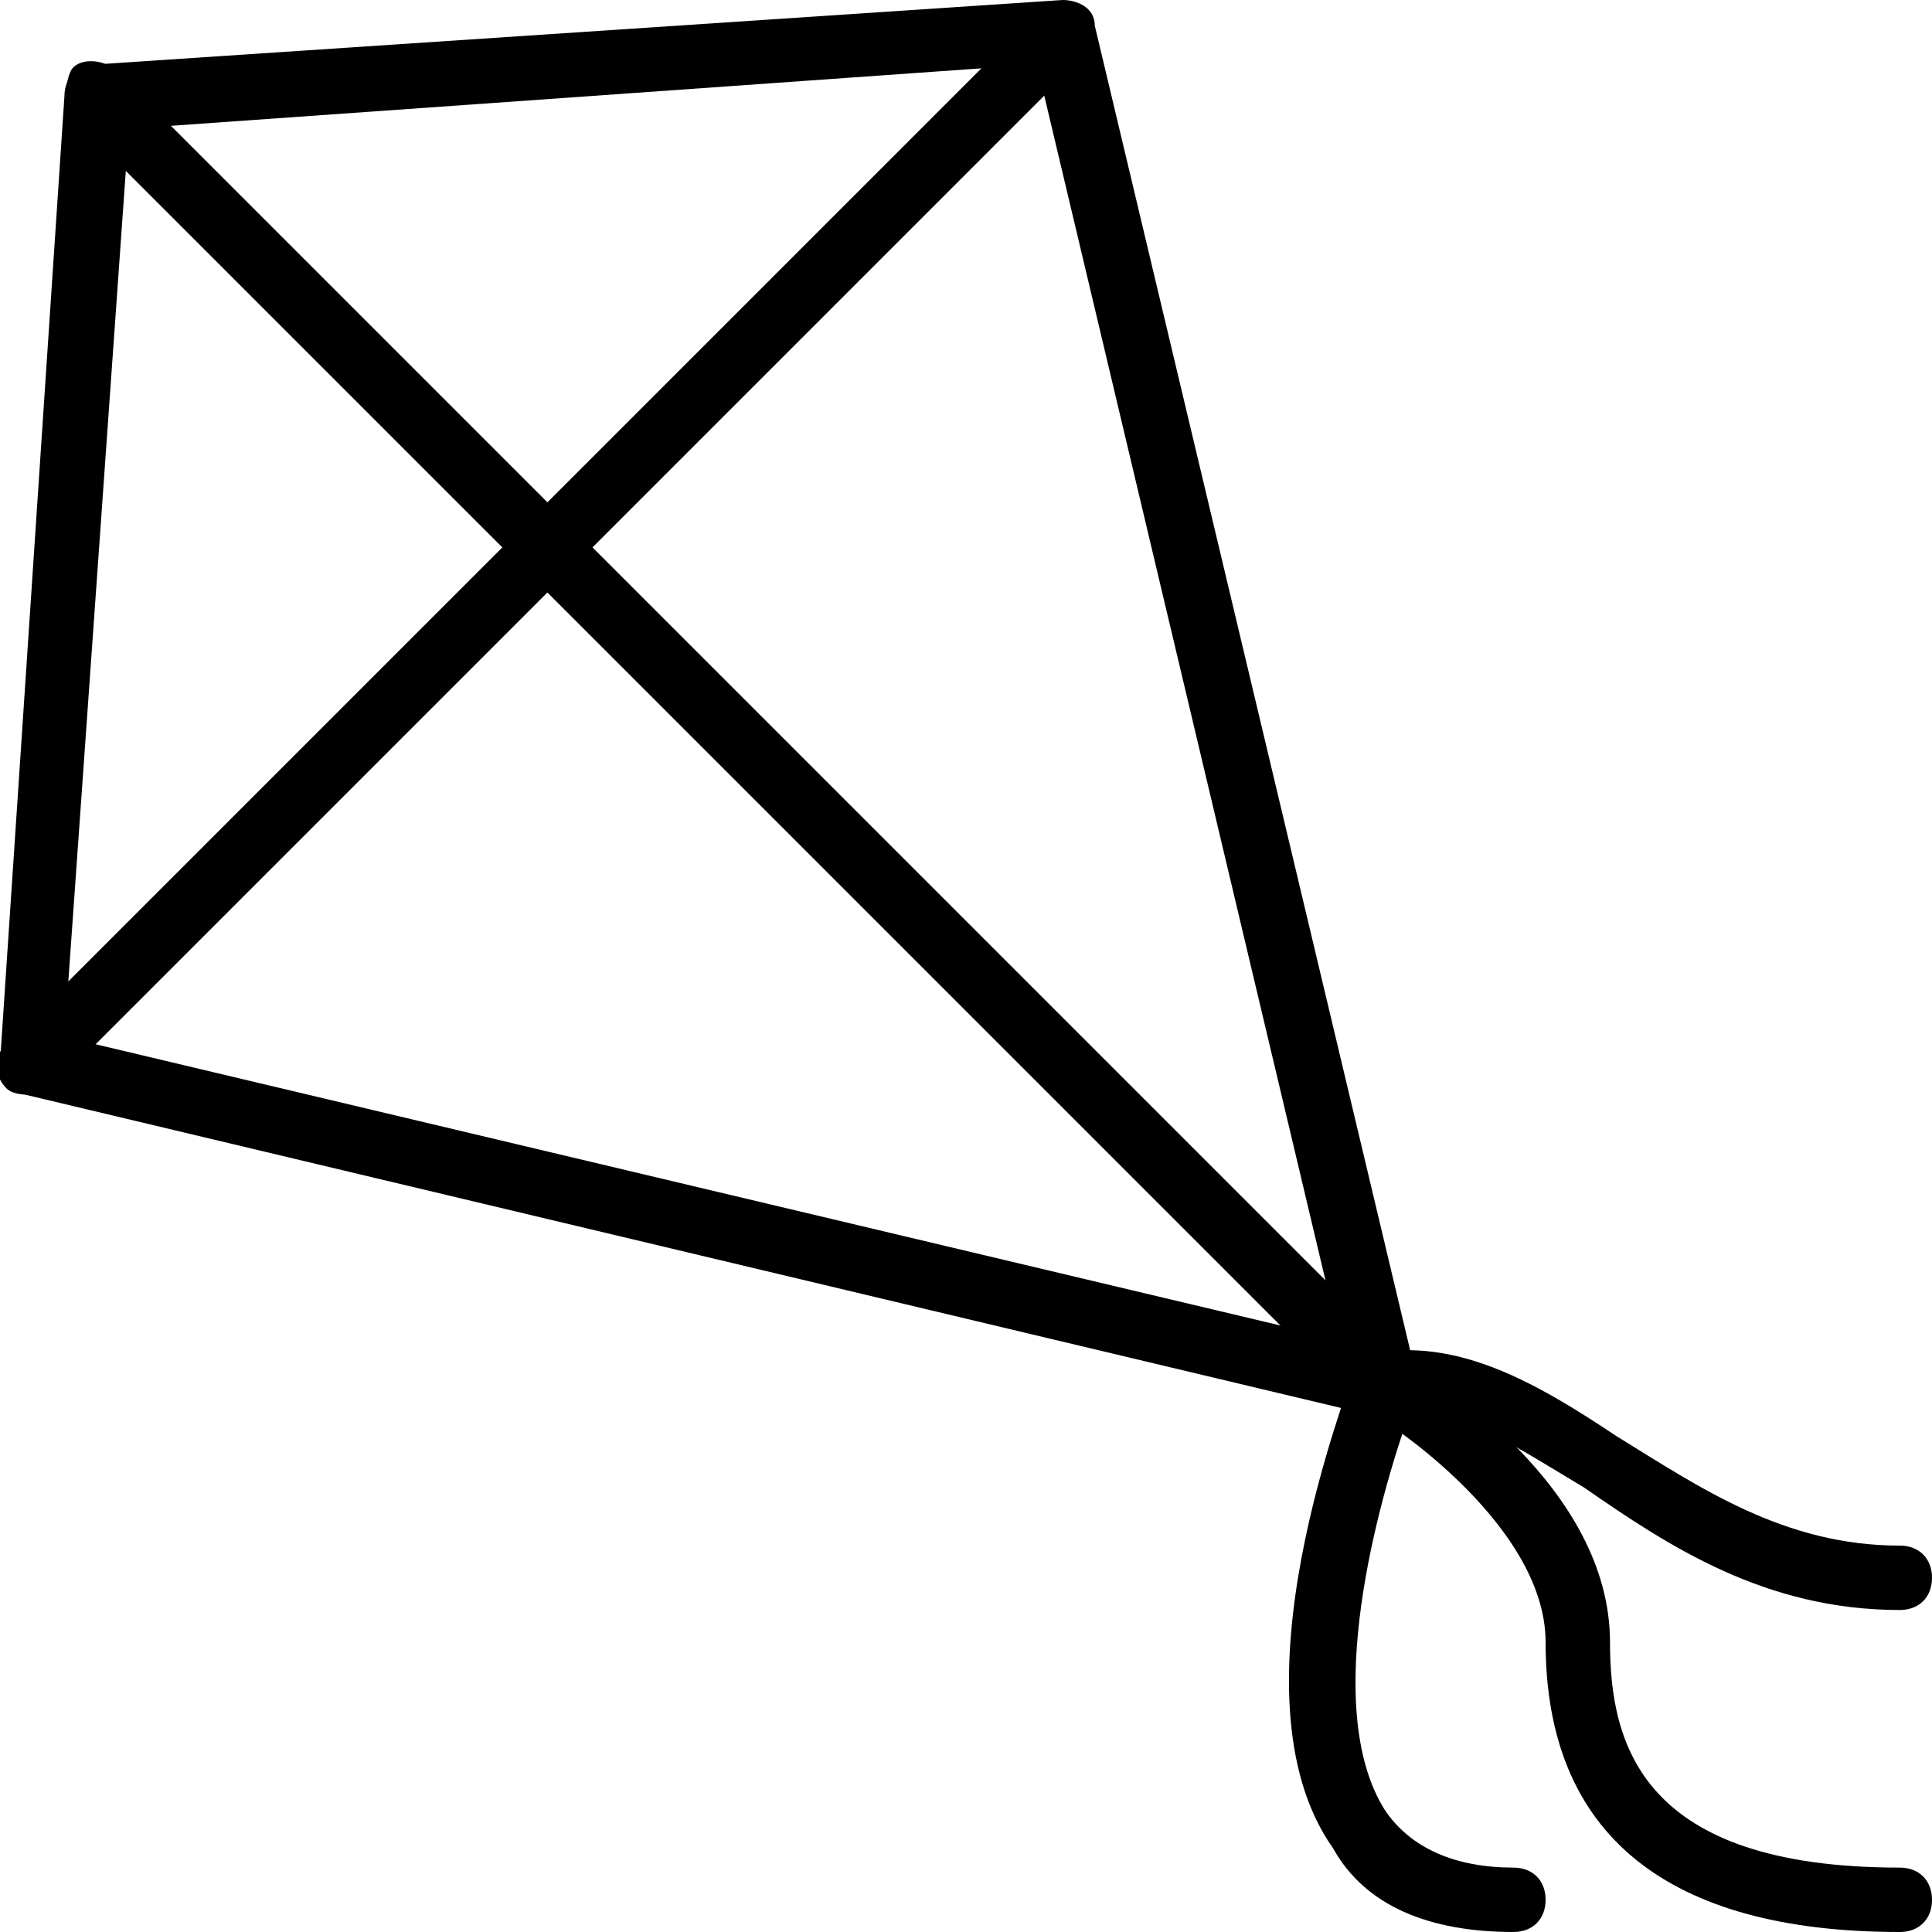
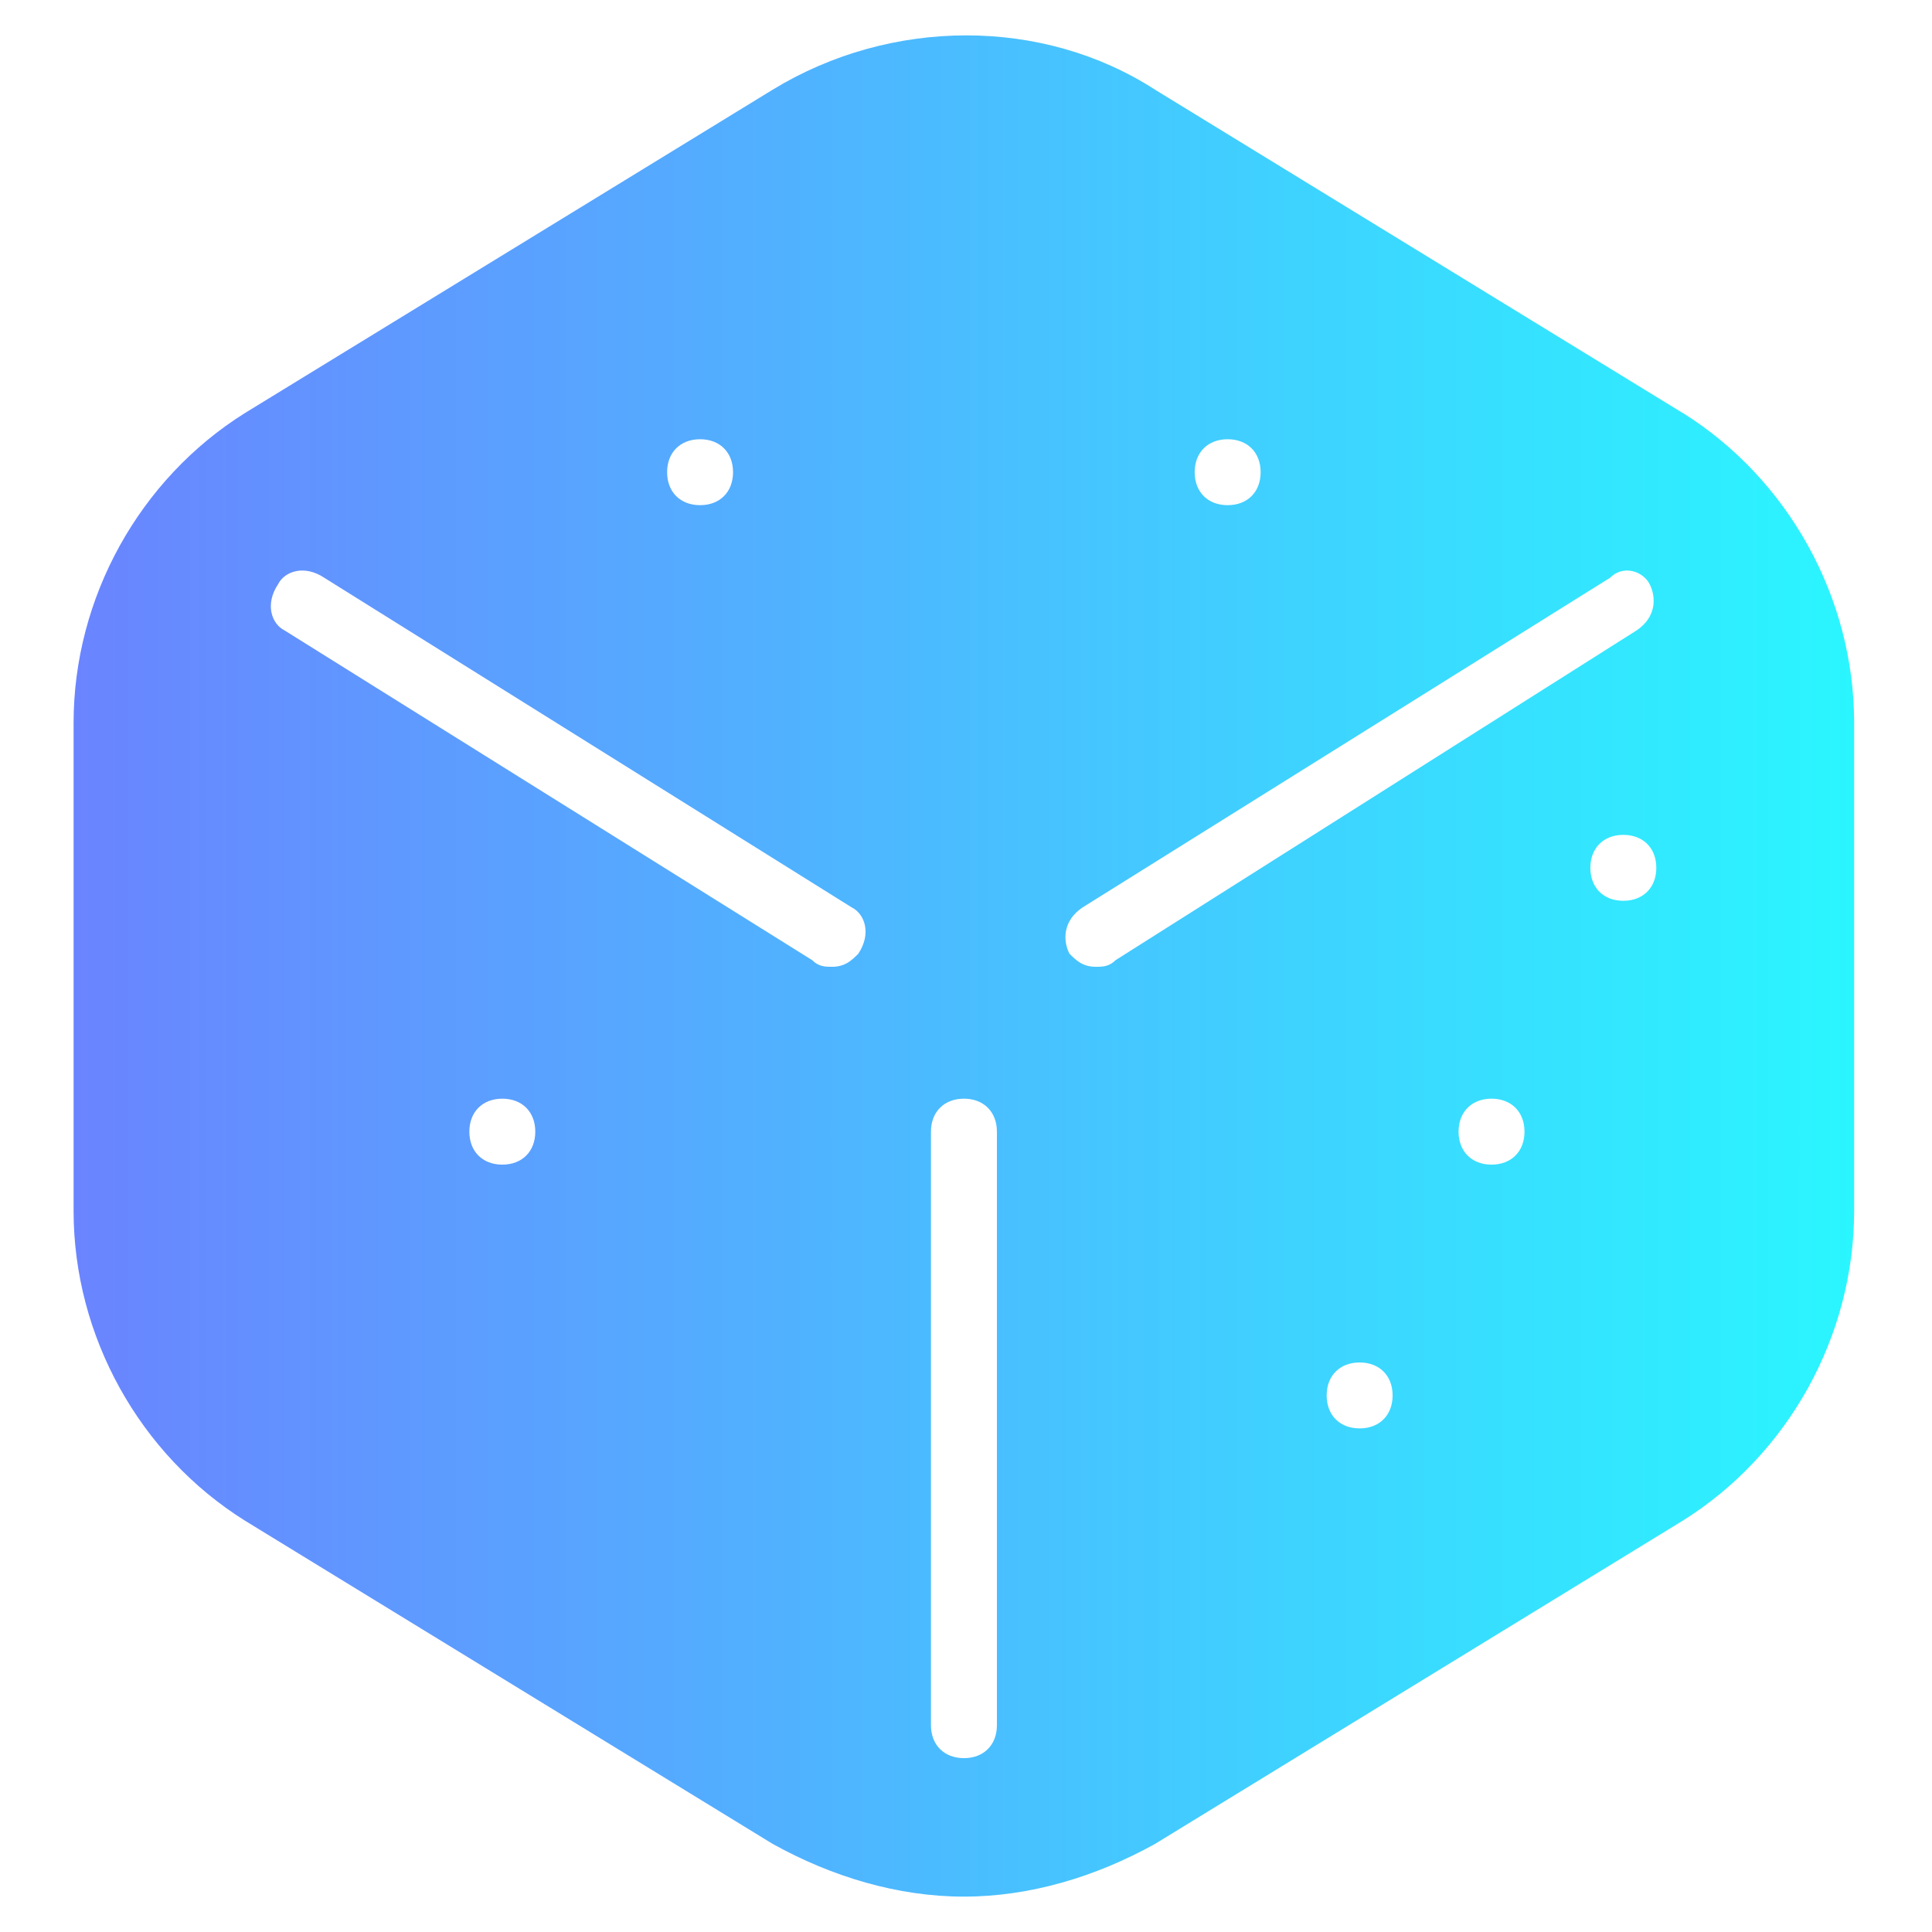
- <svg xmlns="http://www.w3.org/2000/svg" t="1635575052656" class="icon" viewBox="0 0 1024 1024" version="1.1" p-id="1945" width="200" height="200">
+ <svg xmlns="http://www.w3.org/2000/svg" id="图层_1" data-name="图层 1" viewBox="0 0 800 800">
  <defs>
-     <style type="text/css" />
+     <style>.cls-1{fill:none;}.cls-2{clip-path:url(#clip-path);}.cls-3{fill:url(#未命名的渐变_3);}</style>
+     <clipPath id="clip-path">
+       <rect class="cls-1" x="30.6" y="14.47" width="737.88" height="771.84" />
+     </clipPath>
+     <linearGradient id="未命名的渐变_3" x1="30.48" y1="399.99" x2="767.76" y2="399.99" gradientUnits="userSpaceOnUse">
+       <stop offset="0" stop-color="#6a84ff" />
+       <stop offset="1" stop-color="#2af6ff" />
+     </linearGradient>
  </defs>
-   <path d="M733.867 750.933h-3.413l-716.8-170.667c-10.24-3.413-13.653-10.24-13.653-17.067l34.133-512c0-10.24 6.827-17.067 17.067-17.067l512-34.133c6.827 0 17.067 3.413 17.067 13.653l170.667 716.8c0 6.827 0 10.24-3.413 17.067-3.413 0-10.24 3.413-13.653 3.413zM34.133 549.547l675.84 160.427L549.547 34.133 68.267 68.267 34.133 549.547z" fill="" p-id="1946" />
-   <path d="M1006.933 1024c-122.88 0-187.733-51.2-187.733-153.6 0-64.853-92.16-122.88-95.573-122.88 0 0-3.413 0-3.413-3.413l-682.667-682.667c-3.413-3.413-3.413-17.067 0-23.893s17.067-6.827 23.893 0l682.667 682.667c17.067 10.24 109.227 68.267 109.227 150.187 0 54.613 17.067 119.467 153.6 119.467 10.24 0 17.067 6.827 17.067 17.067s-6.827 17.067-17.067 17.067z" fill="" p-id="1947" />
-   <path d="M17.067 580.267c-3.413 0-10.24 0-13.653-3.413-6.827-6.827-6.827-17.067 0-23.893l546.133-546.133c6.827-6.827 17.067-6.827 23.893 0s6.827 17.067 0 23.893l-546.133 546.133c0 3.413-6.827 3.413-10.24 3.413zM802.133 1024c-44.373 0-78.507-13.653-95.573-44.373-58.027-81.92 10.24-245.76 10.24-252.587 3.413-6.827 6.827-10.24 13.653-10.24 44.373-6.827 85.333 17.067 126.293 44.373 44.373 27.307 88.747 58.027 150.187 58.027 10.24 0 17.067 6.827 17.067 17.067s-6.827 17.067-17.067 17.067c-71.68 0-122.88-34.133-167.253-64.853-34.133-20.48-64.853-40.96-92.16-40.96-17.067 47.787-47.787 157.013-13.653 211.627 13.653 20.48 37.547 30.72 68.267 30.72 10.24 0 17.067 6.827 17.067 17.067s-6.827 17.067-17.067 17.067z" fill="" p-id="1948" />
+   <g class="cls-2">
+     <path class="cls-3" d="M696.76,171,478.3,37.15c-46.42-30-109.22-30-158.37,0L101.47,171c-43.68,27.31-71,76.46-71,128.34V501.37c0,51.88,27.31,101,71,128.33L319.93,763.51c24.57,13.65,51.88,21.84,79.19,21.84s54.61-8.19,79.18-21.84L696.76,629.7c43.69-27.3,71-76.45,71-128.33V299.29c0-51.88-27.31-101-71-128.34ZM508.34,181.88c8.2,0,13.66,5.46,13.66,13.65s-5.46,13.65-13.66,13.65-13.65-5.46-13.65-13.65,5.46-13.65,13.65-13.65Zm-218.45,0c8.19,0,13.65,5.46,13.65,13.65s-5.46,13.65-13.65,13.65-13.65-5.46-13.65-13.65,5.46-13.65,13.65-13.65ZM208,482.25c-8.19,0-13.65-5.46-13.65-13.65s5.46-13.66,13.65-13.66,13.65,5.46,13.65,13.66-5.46,13.65-13.65,13.65Zm147.46-87.38c-2.73,2.73-5.47,5.46-10.93,5.46-2.73,0-5.46,0-8.19-2.73L117.86,261.06c-5.46-2.73-8.2-10.92-2.73-19.11,2.73-5.46,10.92-8.19,19.11-2.73L352.7,375.75c5.46,2.74,8.19,10.93,2.73,19.12Zm57.34,319.49c0,8.19-5.46,13.65-13.65,13.65s-13.66-5.46-13.66-13.65V468.6c0-8.2,5.47-13.66,13.66-13.66s13.65,5.46,13.65,13.66ZM461.92,397.6c-2.73,2.73-5.46,2.73-8.19,2.73-5.46,0-8.19-2.73-10.92-5.46-2.73-5.46-2.73-13.65,5.46-19.12L666.72,239.22c5.46-5.46,13.65-2.73,16.39,2.73s2.73,13.65-5.47,19.11ZM563,591.47c-8.19,0-13.66-5.46-13.66-13.65s5.47-13.65,13.66-13.65,13.65,5.46,13.65,13.65-5.46,13.65-13.65,13.65Zm54.61-109.22c-8.19,0-13.65-5.46-13.65-13.65s5.46-13.66,13.65-13.66,13.65,5.46,13.65,13.66-5.46,13.65-13.65,13.65ZM672.18,373c-8.19,0-13.65-5.46-13.65-13.65s5.46-13.65,13.65-13.65,13.66,5.46,13.66,13.65S680.37,373,672.18,373Zm0,0" />
+   </g>
</svg>
